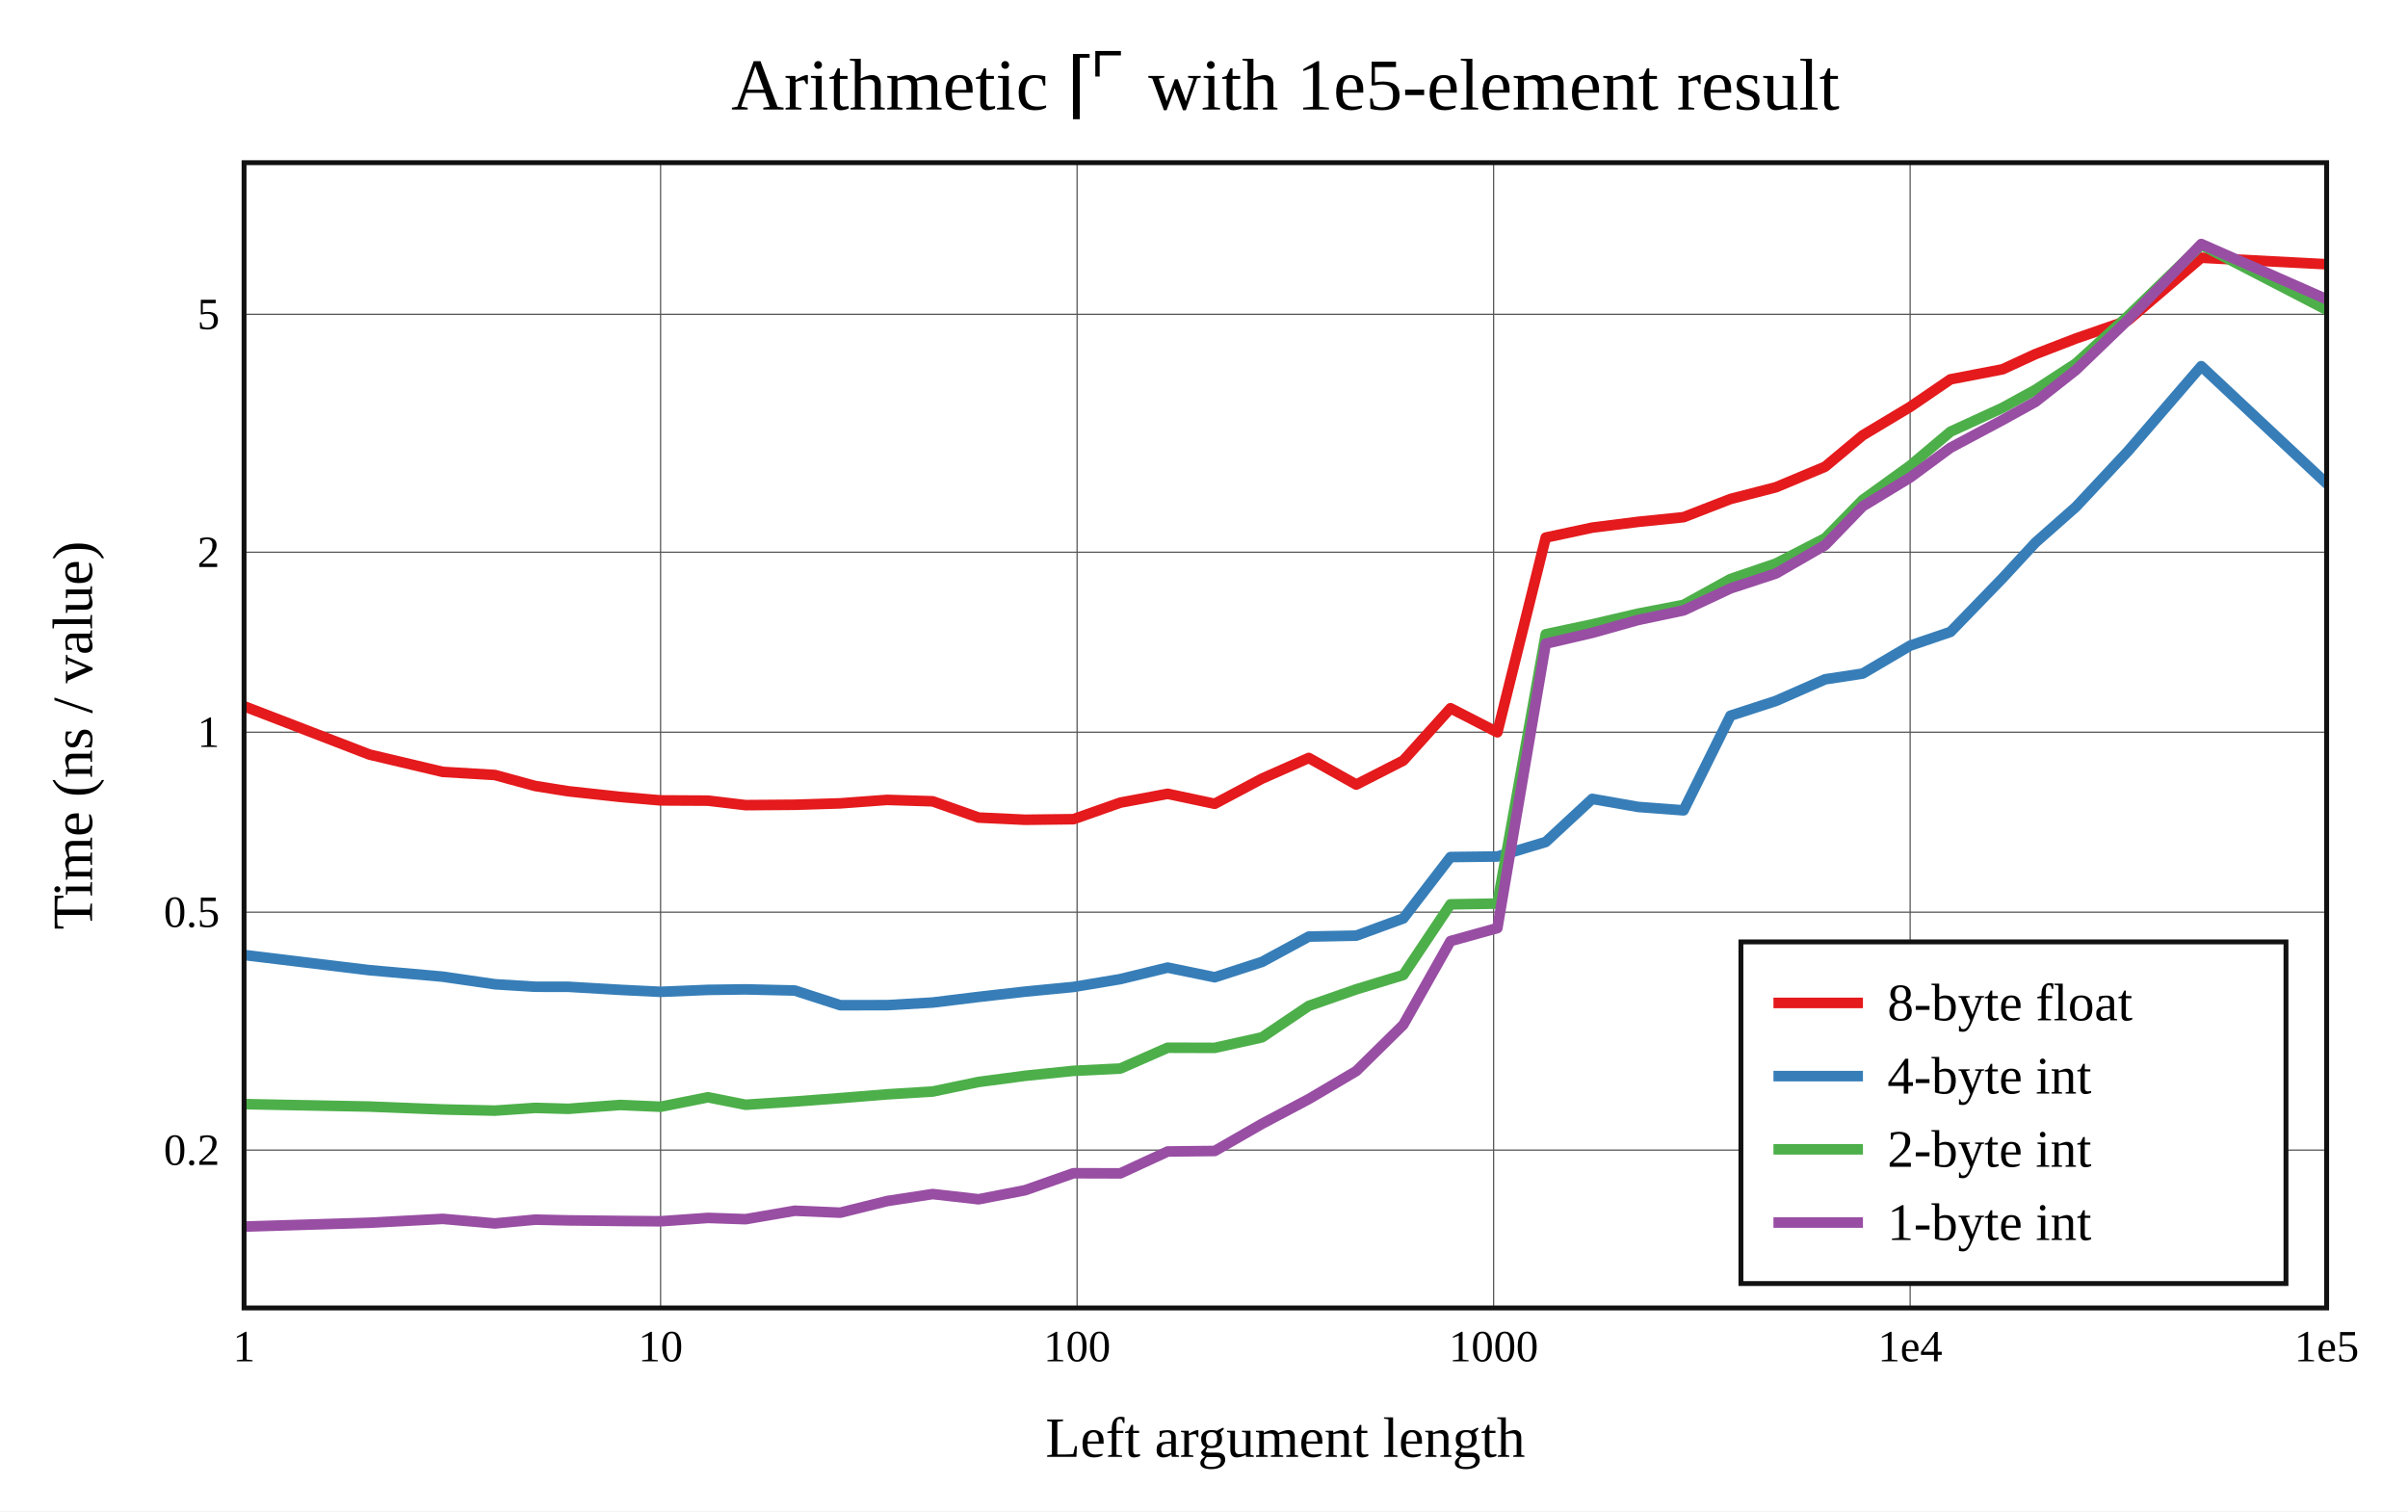
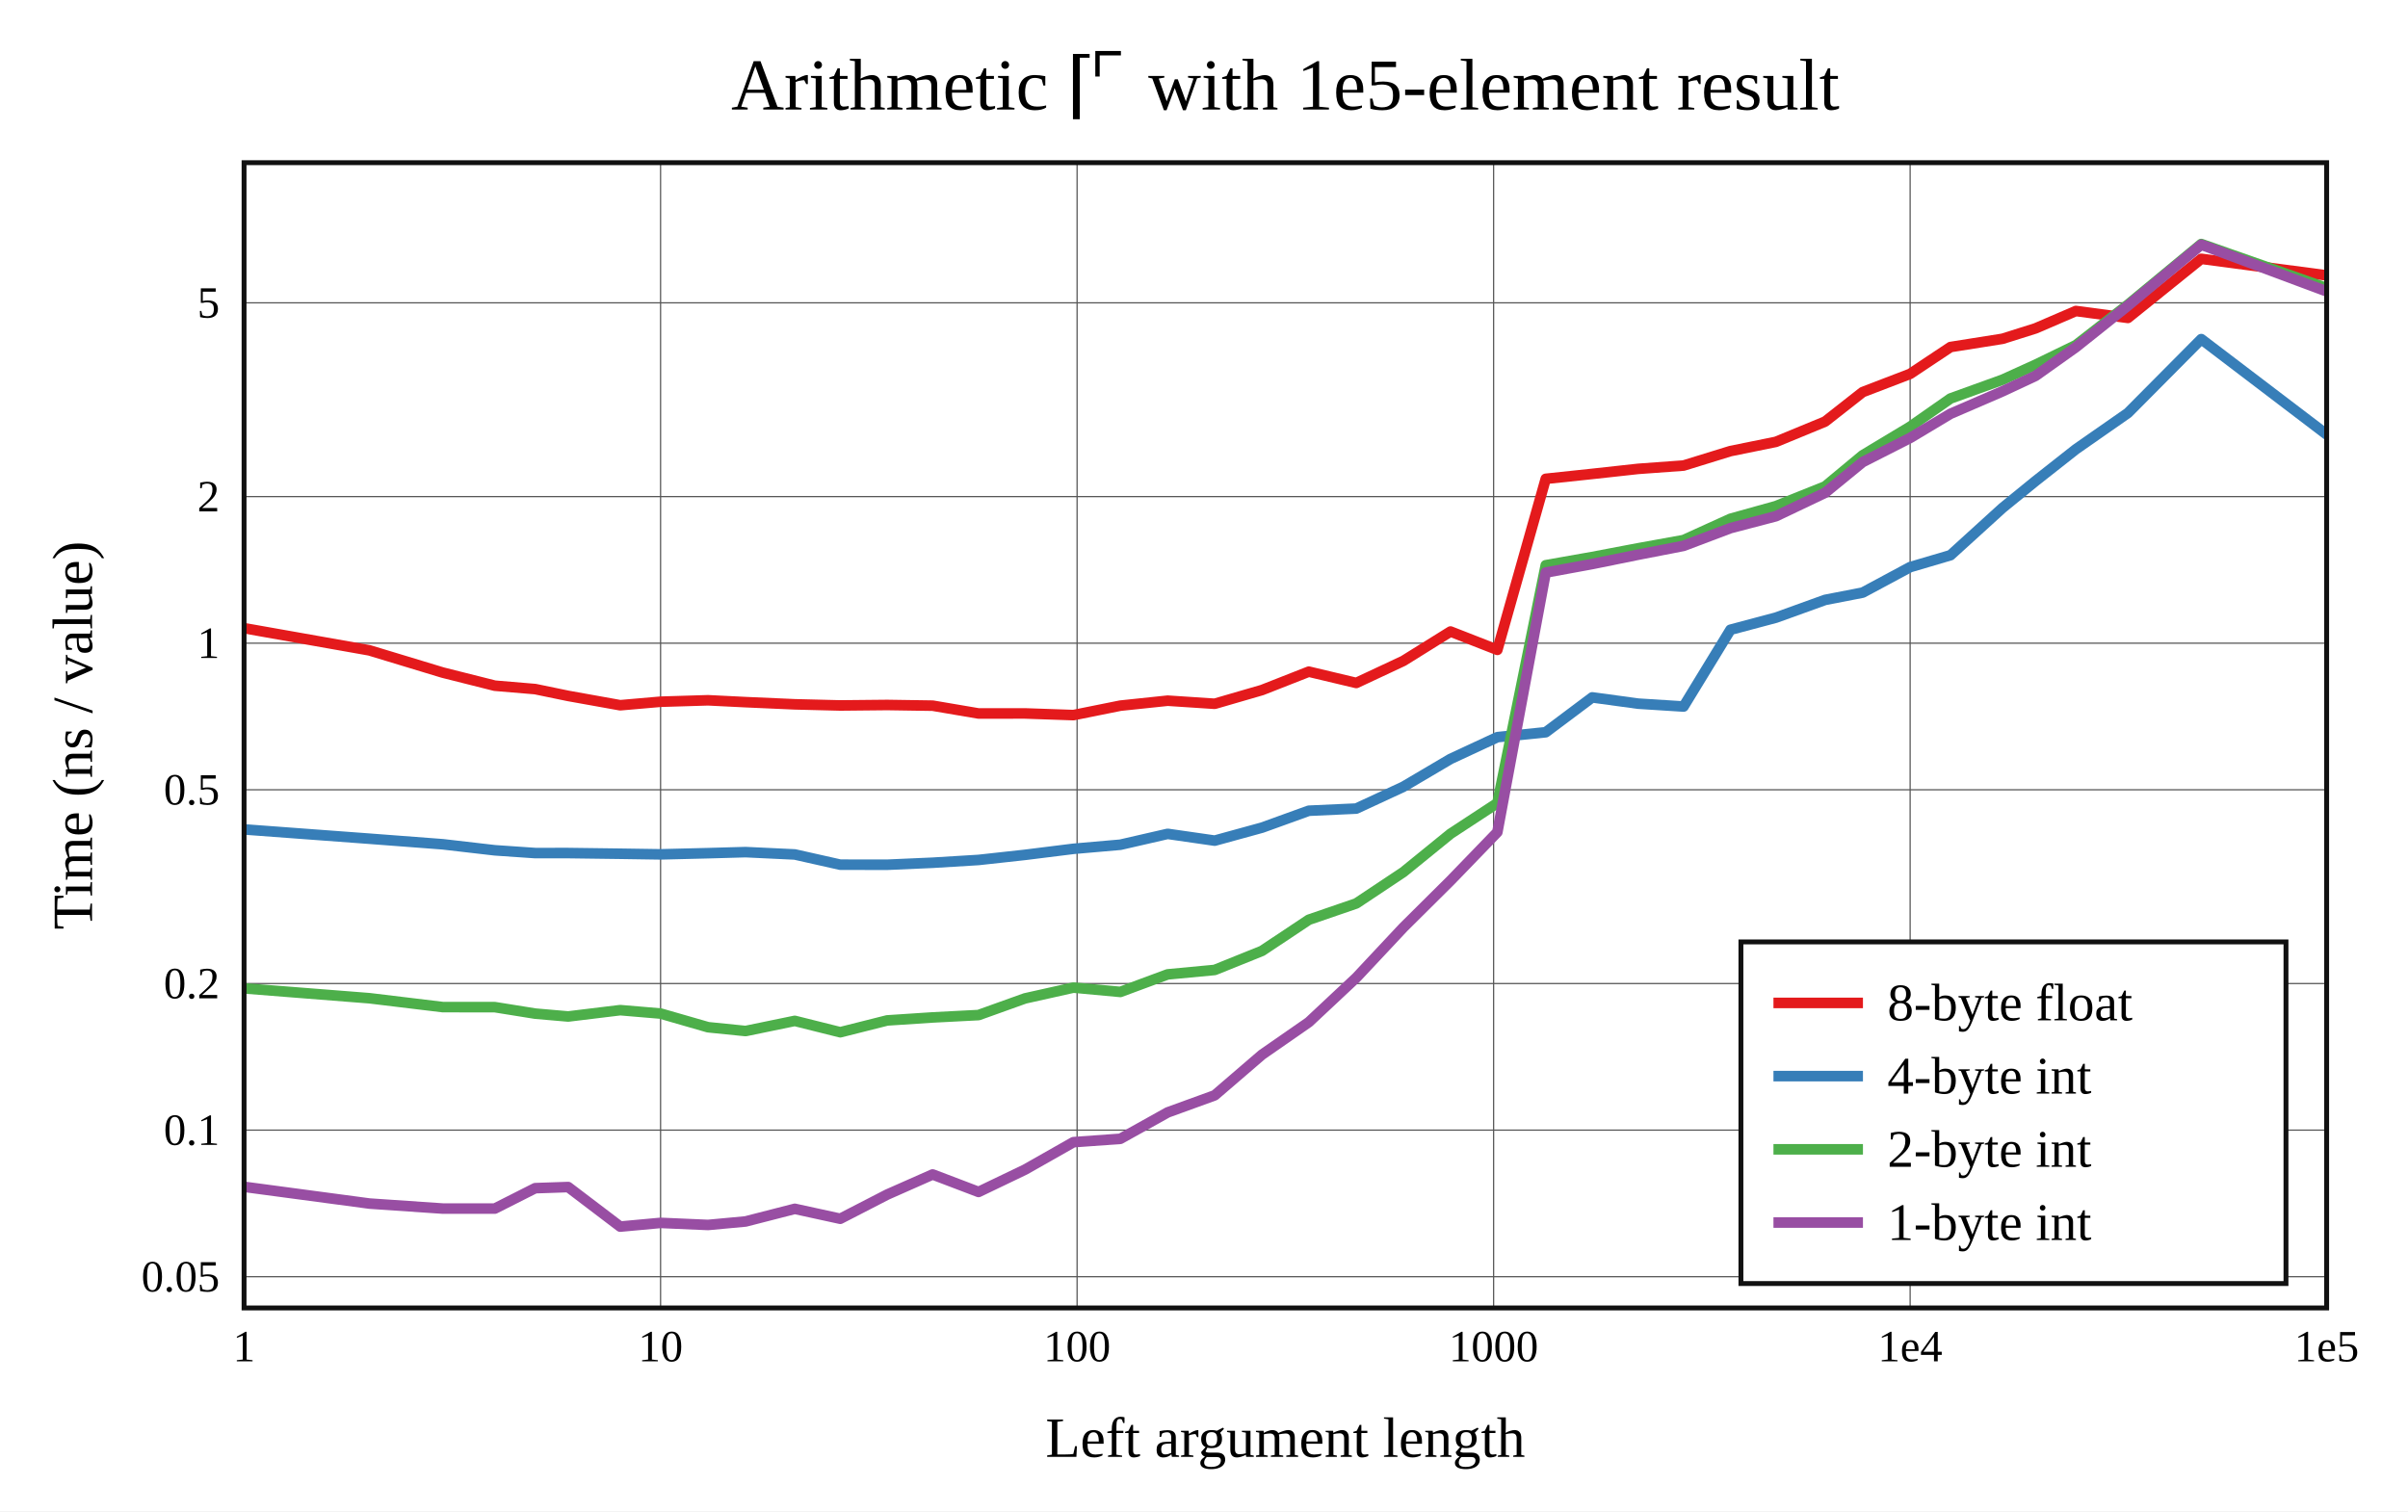
<svg xmlns="http://www.w3.org/2000/svg" viewBox="-60 -40 592 371.6" height="557.4" width="888">
  <g stroke-width="2.6" font-size="14px" text-anchor="middle">
    <defs>
      <clipPath id="clip">
        <rect x="0" y="0" width="512" height="281.6" />
      </clipPath>
    </defs>
    <rect fill="white" x="-60" y="-40" width="592" height="371.6" />
    <text dy="0.33em" font-size="18px" x="256" y="-19">Arithmetic ⌈⌜ with 1e5-element result</text>
    <text dy="0.33em" x="256" y="313.6">Left argument length</text>
    <text dy="0.33em" transform="rotate(-90)" x="-140.8" y="-42">Time (ns / value)</text>
    <g stroke-width="0.3" stroke="#555">
      <path d="M102.4 0v281.6" />
      <path d="M204.8 0v281.6" />
      <path d="M307.2 0v281.6" />
      <path d="M409.6 0v281.6" />
-       <path d="M0 242.789h512" />
-       <path d="M0 184.289h512" />
-       <path d="M0 140.036h512" />
-       <path d="M0 95.782h512" />
-       <path d="M0 37.282h512" />
+       <path d="M0 273.921h512" />
+       <path d="M0 237.879h512" />
+       <path d="M0 201.836h512" />
+       <path d="M0 154.191h512" />
+       <path d="M0 118.149h512" />
+       <path d="M0 82.107h512" />
+       <path d="M0 34.461h512" />
    </g>
    <g font-size="11px">
      <text dy="0.33em" x="0" y="291.1">1</text>
      <text dy="0.33em" x="102.4" y="291.1">10</text>
      <text dy="0.33em" x="204.8" y="291.1">100</text>
      <text dy="0.33em" x="307.2" y="291.1">1000</text>
      <text dy="0.33em" x="409.6" y="291.1">1e4</text>
      <text dy="0.33em" x="512" y="291.1">1e5</text>
      <g text-anchor="end">
-         <text dy="0.33em" x="-6" y="242.789">0.2</text>
-         <text dy="0.33em" x="-6" y="184.289">0.5</text>
-         <text dy="0.33em" x="-6" y="140.036">1</text>
-         <text dy="0.33em" x="-6" y="95.782">2</text>
-         <text dy="0.33em" x="-6" y="37.282">5</text>
+         <text dy="0.33em" x="-6" y="273.921">0.05</text>
+         <text dy="0.33em" x="-6" y="237.879">0.1</text>
+         <text dy="0.33em" x="-6" y="201.836">0.2</text>
+         <text dy="0.33em" x="-6" y="154.191">0.5</text>
+         <text dy="0.33em" x="-6" y="118.149">1</text>
+         <text dy="0.33em" x="-6" y="82.107">2</text>
+         <text dy="0.33em" x="-6" y="34.461">5</text>
      </g>
    </g>
    <g clip-path="url(#clip)" fill="none" stroke-linecap="round" stroke-linejoin="round">
-       <path stroke="#e41a1c" d="M0 133.647L30.825 145.532L48.857 149.796L61.651 150.558L71.575 153.26L79.683 154.556L92.476 155.944L102.4 156.805L114.068 156.866L123.302 157.97L135.395 157.88L146.572 157.532L158.113 156.68L169.289 157.026L180.575 161.026L192.006 161.567L203.902 161.424L215.43 157.356L227.07 155.183L238.634 157.638L250.27 151.452L261.765 146.368L273.433 152.914L284.999 147.009L296.604 134.141L308.124 140.059L320.016 92.181L331.447 89.735L342.727 88.312L353.901 87.168L365.432 82.689L376.606 79.809L388.698 74.75L397.936 67.043L409.6 60.046L419.524 53.27L432.318 50.803L440.425 47.063L450.349 43.232L463.144 38.802L481.175 23.374L512 24.974" />
-       <path stroke="#377eb8" d="M0 194.814L30.825 198.554L48.857 200.148L61.651 202.012L71.575 202.626L79.683 202.636L92.476 203.388L102.4 203.874L114.068 203.394L123.302 203.272L135.395 203.553L146.572 207.167L158.113 207.148L169.289 206.503L180.575 205.124L192.006 203.825L203.902 202.678L215.43 200.748L227.07 197.914L238.634 200.293L250.27 196.52L261.765 190.291L273.433 190.058L284.999 185.821L296.604 170.731L308.124 170.598L320.016 167.027L331.447 156.433L342.727 158.413L353.901 159.25L365.432 135.981L376.606 132.347L388.698 127.029L397.936 125.62L409.6 118.753L419.524 115.372L432.318 102.163L440.425 93.399L450.349 84.641L463.144 70.95L481.175 50.038L512 78.896" />
-       <path stroke="#4daf4a" d="M0 231.486L30.825 232.088L48.857 232.798L61.651 233.086L71.575 232.412L79.683 232.642L92.476 231.696L102.4 232.13L114.068 229.805L123.302 231.64L135.395 230.849L146.572 230.009L158.113 229.08L169.289 228.39L180.575 226.036L192.006 224.521L203.902 223.304L215.43 222.736L227.07 217.621L238.634 217.654L250.27 215.063L261.765 207.328L273.433 203.258L284.999 199.732L296.604 182.363L308.124 182.182L320.016 115.947L331.447 113.523L342.727 110.884L353.901 108.726L365.432 102.369L376.606 98.569L388.698 92.345L397.936 82.919L409.6 74.499L419.524 66.143L432.318 60.269L440.425 55.829L450.349 49.37L463.144 37.725L481.175 20.231L512 36.184" />
-       <path stroke="#984ea3" d="M0 261.6L30.825 260.654L48.857 259.702L61.651 260.824L71.575 259.891L79.683 260.071L92.476 260.211L102.4 260.294L114.068 259.466L123.302 259.778L135.395 257.7L146.572 258.178L158.113 255.314L169.289 253.601L180.575 254.881L192.006 252.662L203.902 248.479L215.43 248.513L227.07 243.131L238.634 243.004L250.27 236.321L261.765 230.239L273.433 223.356L284.999 211.97L296.604 191.394L308.124 188.199L320.016 118.269L331.447 115.606L342.727 112.441L353.901 110.088L365.432 104.681L376.606 101.013L388.698 94.04L397.936 84.504L409.6 77.414L419.524 70.091L432.318 63.279L440.425 58.798L450.349 50.988L463.144 38.67L481.175 20L512 33.587" />
+       <path stroke="#e41a1c" d="M0 114.457L30.825 119.915L48.857 125.381L61.651 128.602L71.575 129.437L79.683 131.113L92.476 133.407L102.4 132.543L114.068 132.188L123.302 132.647L135.395 133.179L146.572 133.46L158.113 133.345L169.289 133.513L180.575 135.432L192.006 135.422L203.902 135.831L215.43 133.511L227.07 132.287L238.634 133.047L250.27 129.668L261.765 125.15L273.433 127.928L284.999 122.511L296.604 115.283L308.124 119.79L320.016 77.735L331.447 76.525L342.727 75.287L353.901 74.473L365.432 70.915L376.606 68.643L388.698 63.657L397.936 56.406L409.6 51.932L419.524 45.33L432.318 43.301L440.425 40.744L450.349 36.472L463.144 38.172L481.175 23.642L512 27.717" />
+       <path stroke="#377eb8" d="M0 163.939L30.825 166.225L48.857 167.593L61.651 169.075L71.575 169.756L79.683 169.754L92.476 169.92L102.4 170.069L114.068 169.783L123.302 169.523L135.395 170.096L146.572 172.609L158.113 172.625L169.289 172.133L180.575 171.448L192.006 170.192L203.902 168.71L215.43 167.705L227.07 165.034L238.634 166.699L250.27 163.502L261.765 159.346L273.433 158.816L284.999 153.453L296.604 146.61L308.124 141.253L320.016 140.046L331.447 131.477L342.727 133.015L353.901 133.722L365.432 114.844L376.606 111.87L388.698 107.504L397.936 105.71L409.6 99.443L419.524 96.517L432.318 84.882L440.425 78.28L450.349 70.464L463.144 61.542L481.175 43.383L512 66.836" />
+       <path stroke="#4daf4a" d="M0 203.023L30.825 205.45L48.857 207.628L61.651 207.642L71.575 209.234L79.683 209.938L92.476 208.38L102.4 209.217L114.068 212.578L123.302 213.511L135.395 211.016L146.572 213.812L158.113 210.905L169.289 210.17L180.575 209.587L192.006 205.489L203.902 202.835L215.43 203.897L227.07 199.582L238.634 198.494L250.27 193.804L261.765 186.15L273.433 182.139L284.999 174.442L296.604 165.009L308.124 157.459L320.016 98.981L331.447 96.96L342.727 94.818L353.901 92.794L365.432 87.56L376.606 84.448L388.698 79.602L397.936 71.936L409.6 64.918L419.524 57.981L432.318 53.361L440.425 49.685L450.349 44.867L463.144 34.912L481.175 20L512 30.832" />
+       <path stroke="#984ea3" d="M0 251.815L30.825 255.935L48.857 257.166L61.651 257.17L71.575 252.153L79.683 251.877L92.476 261.6L102.4 260.689L114.068 261.195L123.302 260.336L135.395 257.232L146.572 259.671L158.113 253.726L169.289 248.782L180.575 253.077L192.006 247.587L203.902 240.84L215.43 240.013L227.07 233.523L238.634 229.321L250.27 219.316L261.765 211.332L273.433 200.404L284.999 188.054L296.604 176.531L308.124 164.612L320.016 100.781L331.447 98.683L342.727 96.392L353.901 94.218L365.432 89.857L376.606 86.93L388.698 81.17L397.936 73.615L409.6 67.683L419.524 61.743L432.318 56.216L440.425 52.427L450.349 45.372L463.144 35.163L481.175 20.167L512 31.644" />
    </g>
    <rect stroke-width="1.2" stroke="#111" fill="none" x="0" y="0" width="512" height="281.6" />
    <g transform="translate(368,191.6)" text-anchor="start" font-size="13px">
      <rect stroke-width="1.2" stroke="#111" fill="white" x="0" y="0" width="134" height="84" />
      <path stroke="#e41a1c" d="M8 15h22" />
      <path stroke="#377eb8" d="M8 33h22" />
      <path stroke="#4daf4a" d="M8 51h22" />
      <path stroke="#984ea3" d="M8 69h22" />
      <text dy="0.33em" x="36" y="15">8-byte float</text>
      <text dy="0.33em" x="36" y="33">4-byte int</text>
      <text dy="0.33em" x="36" y="51">2-byte int</text>
      <text dy="0.33em" x="36" y="69">1-byte int</text>
    </g>
  </g>
</svg>
